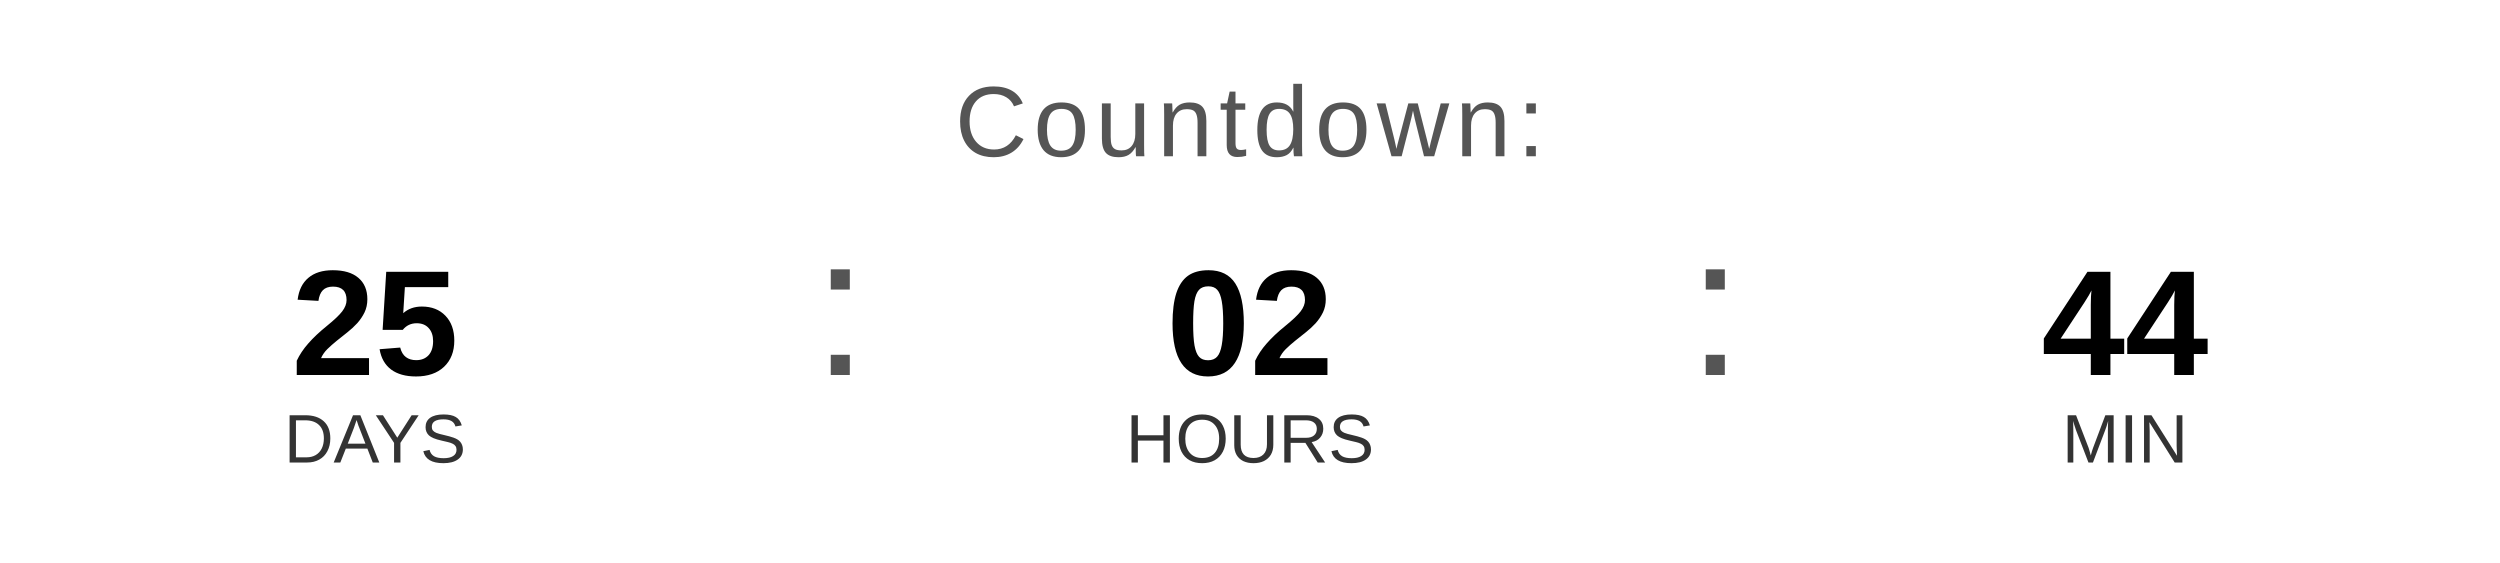
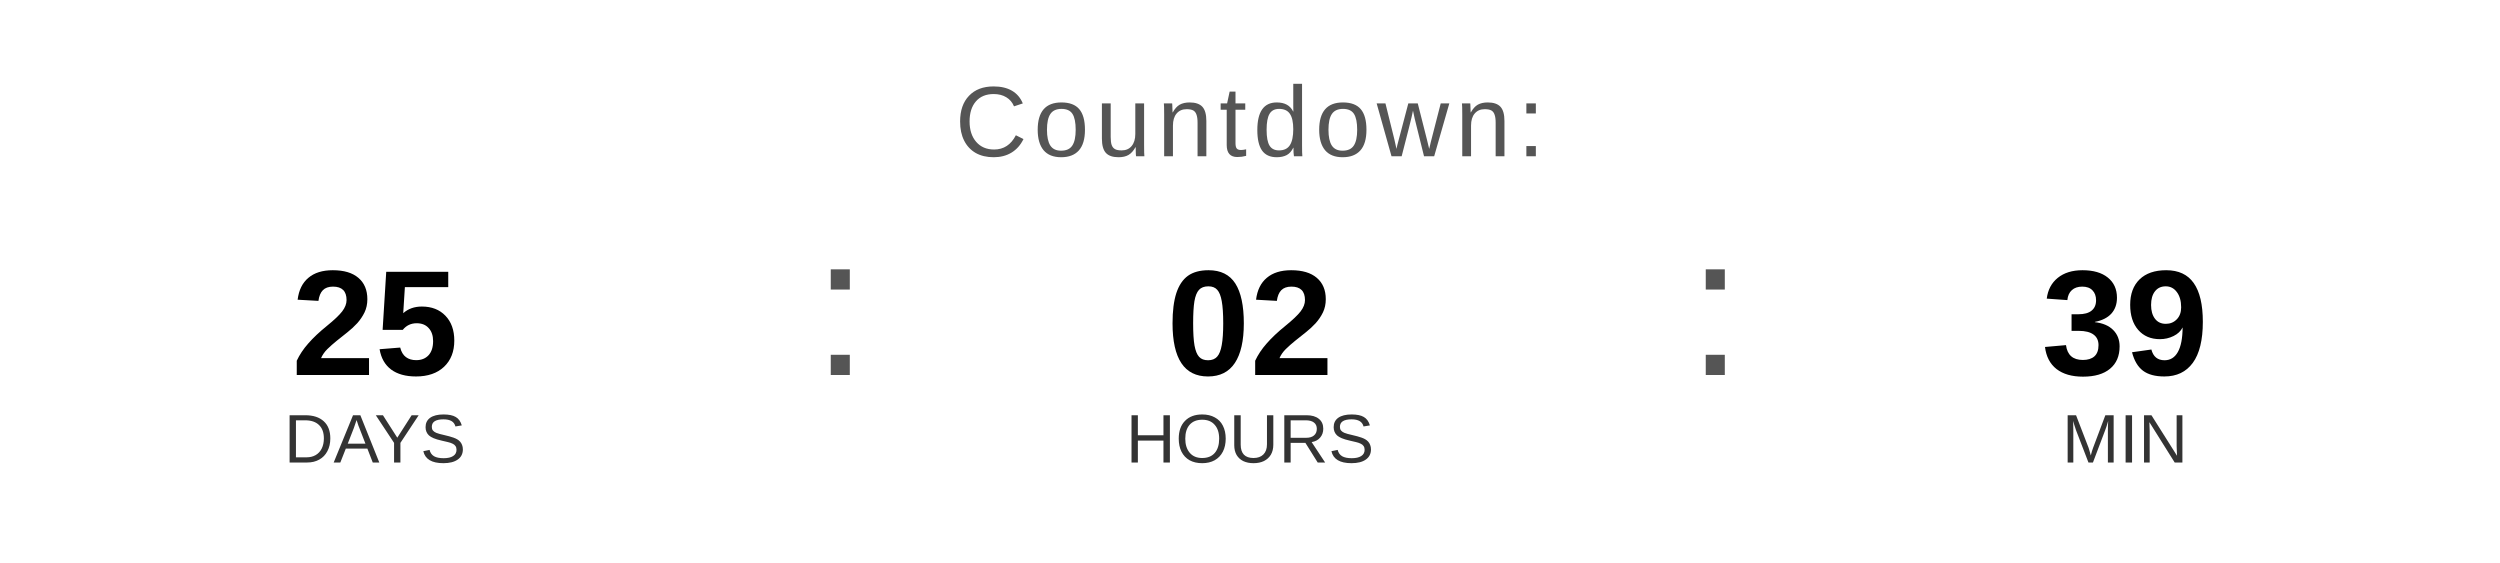
<svg xmlns="http://www.w3.org/2000/svg" width="400" height="90" viewBox="0 0 400 90">
  <text x="200" y="25" font-family="Arial, Helvetica, sans-serif" font-size="16" fill="#555555" text-anchor="middle" letter-spacing="1">
    Countdown:
  </text>
  <text x="60" y="60" font-family="Arial, Helvetica, sans-serif" font-size="24" font-weight="bold" fill="#000000" text-anchor="middle">25</text>
  <text x="60" y="74" font-family="Arial, Helvetica, sans-serif" font-size="11" fill="#333333" text-anchor="middle">DAYS</text>
  <text x="130" y="60" font-family="Arial, sans-serif" font-size="32" fill="#555555">:</text>
  <text x="200" y="60" font-family="Arial, Helvetica, sans-serif" font-size="24" font-weight="bold" fill="#000000" text-anchor="middle">02</text>
  <text x="200" y="74" font-family="Arial, Helvetica, sans-serif" font-size="11" fill="#333333" text-anchor="middle">HOURS</text>
  <text x="270" y="60" font-family="Arial, sans-serif" font-size="32" fill="#555555">:</text>
-   <text x="340" y="60" font-family="Arial, Helvetica, sans-serif" font-size="24" font-weight="bold" fill="#000000" text-anchor="middle">44</text>
+   <text x="340" y="60" font-family="Arial, Helvetica, sans-serif" font-size="24" font-weight="bold" fill="#000000" text-anchor="middle">39</text>
  <text x="340" y="74" font-family="Arial, Helvetica, sans-serif" font-size="11" fill="#333333" text-anchor="middle">MIN</text>
</svg>
